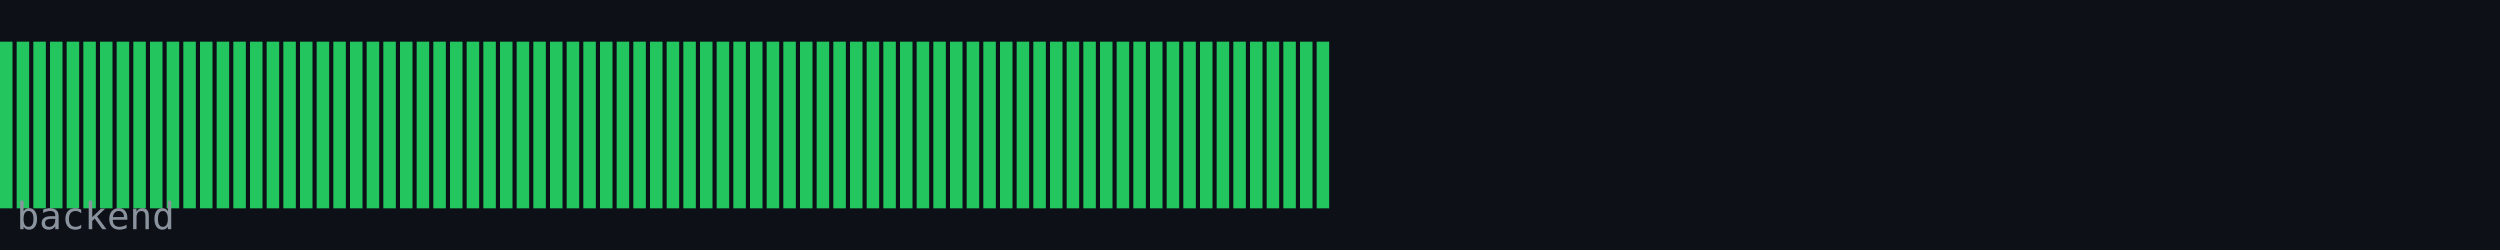
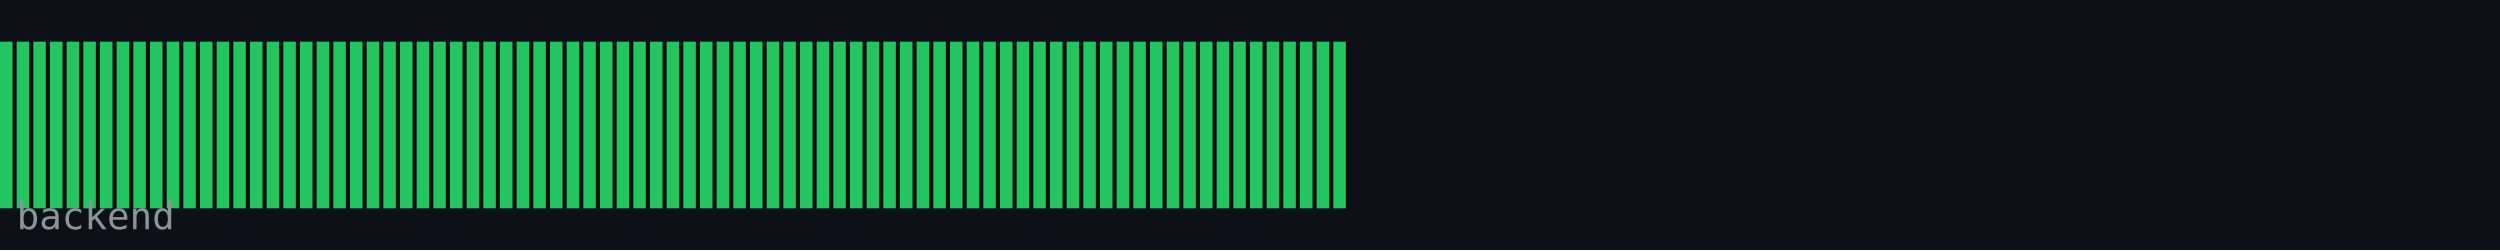
<svg xmlns="http://www.w3.org/2000/svg" width="600" height="60" viewBox="0 0 600 60">
  <rect width="600" height="60" fill="#0d1117" />
  <rect x="0" y="10" width="3" height="40" fill="#22c55e" />
  <rect x="4" y="10" width="3" height="40" fill="#22c55e" />
  <rect x="8" y="10" width="3" height="40" fill="#22c55e" />
  <rect x="12" y="10" width="3" height="40" fill="#22c55e" />
  <rect x="16" y="10" width="3" height="40" fill="#22c55e" />
  <rect x="20" y="10" width="3" height="40" fill="#22c55e" />
  <rect x="24" y="10" width="3" height="40" fill="#22c55e" />
  <rect x="28" y="10" width="3" height="40" fill="#22c55e" />
  <rect x="32" y="10" width="3" height="40" fill="#22c55e" />
  <rect x="36" y="10" width="3" height="40" fill="#22c55e" />
  <rect x="40" y="10" width="3" height="40" fill="#22c55e" />
  <rect x="44" y="10" width="3" height="40" fill="#22c55e" />
  <rect x="48" y="10" width="3" height="40" fill="#22c55e" />
  <rect x="52" y="10" width="3" height="40" fill="#22c55e" />
  <rect x="56" y="10" width="3" height="40" fill="#22c55e" />
  <rect x="60" y="10" width="3" height="40" fill="#22c55e" />
  <rect x="64" y="10" width="3" height="40" fill="#22c55e" />
  <rect x="68" y="10" width="3" height="40" fill="#22c55e" />
  <rect x="72" y="10" width="3" height="40" fill="#22c55e" />
  <rect x="76" y="10" width="3" height="40" fill="#22c55e" />
  <rect x="80" y="10" width="3" height="40" fill="#22c55e" />
  <rect x="84" y="10" width="3" height="40" fill="#22c55e" />
  <rect x="88" y="10" width="3" height="40" fill="#22c55e" />
  <rect x="92" y="10" width="3" height="40" fill="#22c55e" />
  <rect x="96" y="10" width="3" height="40" fill="#22c55e" />
  <rect x="100" y="10" width="3" height="40" fill="#22c55e" />
  <rect x="104" y="10" width="3" height="40" fill="#22c55e" />
  <rect x="108" y="10" width="3" height="40" fill="#22c55e" />
  <rect x="112" y="10" width="3" height="40" fill="#22c55e" />
  <rect x="116" y="10" width="3" height="40" fill="#22c55e" />
  <rect x="120" y="10" width="3" height="40" fill="#22c55e" />
  <rect x="124" y="10" width="3" height="40" fill="#22c55e" />
  <rect x="128" y="10" width="3" height="40" fill="#22c55e" />
  <rect x="132" y="10" width="3" height="40" fill="#22c55e" />
  <rect x="136" y="10" width="3" height="40" fill="#22c55e" />
  <rect x="140" y="10" width="3" height="40" fill="#22c55e" />
  <rect x="144" y="10" width="3" height="40" fill="#22c55e" />
  <rect x="148" y="10" width="3" height="40" fill="#22c55e" />
  <rect x="152" y="10" width="3" height="40" fill="#22c55e" />
  <rect x="156" y="10" width="3" height="40" fill="#22c55e" />
  <rect x="160" y="10" width="3" height="40" fill="#22c55e" />
  <rect x="164" y="10" width="3" height="40" fill="#22c55e" />
  <rect x="168" y="10" width="3" height="40" fill="#22c55e" />
  <rect x="172" y="10" width="3" height="40" fill="#22c55e" />
  <rect x="176" y="10" width="3" height="40" fill="#22c55e" />
  <rect x="180" y="10" width="3" height="40" fill="#22c55e" />
  <rect x="184" y="10" width="3" height="40" fill="#22c55e" />
  <rect x="188" y="10" width="3" height="40" fill="#22c55e" />
  <rect x="192" y="10" width="3" height="40" fill="#22c55e" />
  <rect x="196" y="10" width="3" height="40" fill="#22c55e" />
  <rect x="200" y="10" width="3" height="40" fill="#22c55e" />
  <rect x="204" y="10" width="3" height="40" fill="#22c55e" />
  <rect x="208" y="10" width="3" height="40" fill="#22c55e" />
  <rect x="212" y="10" width="3" height="40" fill="#22c55e" />
  <rect x="216" y="10" width="3" height="40" fill="#22c55e" />
  <rect x="220" y="10" width="3" height="40" fill="#22c55e" />
  <rect x="224" y="10" width="3" height="40" fill="#22c55e" />
  <rect x="228" y="10" width="3" height="40" fill="#22c55e" />
  <rect x="232" y="10" width="3" height="40" fill="#22c55e" />
  <rect x="236" y="10" width="3" height="40" fill="#22c55e" />
  <rect x="240" y="10" width="3" height="40" fill="#22c55e" />
  <rect x="244" y="10" width="3" height="40" fill="#22c55e" />
  <rect x="248" y="10" width="3" height="40" fill="#22c55e" />
  <rect x="252" y="10" width="3" height="40" fill="#22c55e" />
  <rect x="256" y="10" width="3" height="40" fill="#22c55e" />
  <rect x="260" y="10" width="3" height="40" fill="#22c55e" />
  <rect x="264" y="10" width="3" height="40" fill="#22c55e" />
  <rect x="268" y="10" width="3" height="40" fill="#22c55e" />
  <rect x="272" y="10" width="3" height="40" fill="#22c55e" />
  <rect x="276" y="10" width="3" height="40" fill="#22c55e" />
  <rect x="280" y="10" width="3" height="40" fill="#22c55e" />
  <rect x="284" y="10" width="3" height="40" fill="#22c55e" />
  <rect x="288" y="10" width="3" height="40" fill="#22c55e" />
  <rect x="292" y="10" width="3" height="40" fill="#22c55e" />
  <rect x="296" y="10" width="3" height="40" fill="#22c55e" />
  <rect x="300" y="10" width="3" height="40" fill="#22c55e" />
  <rect x="304" y="10" width="3" height="40" fill="#22c55e" />
  <rect x="308" y="10" width="3" height="40" fill="#22c55e" />
  <rect x="312" y="10" width="3" height="40" fill="#22c55e" />
  <rect x="316" y="10" width="3" height="40" fill="#22c55e" />
+   <rect x="320" y="10" width="3" height="40" fill="#22c55e" />
  <text x="4" y="55" font-family="monospace" font-size="9" fill="#8b949e">backend</text>
</svg>
